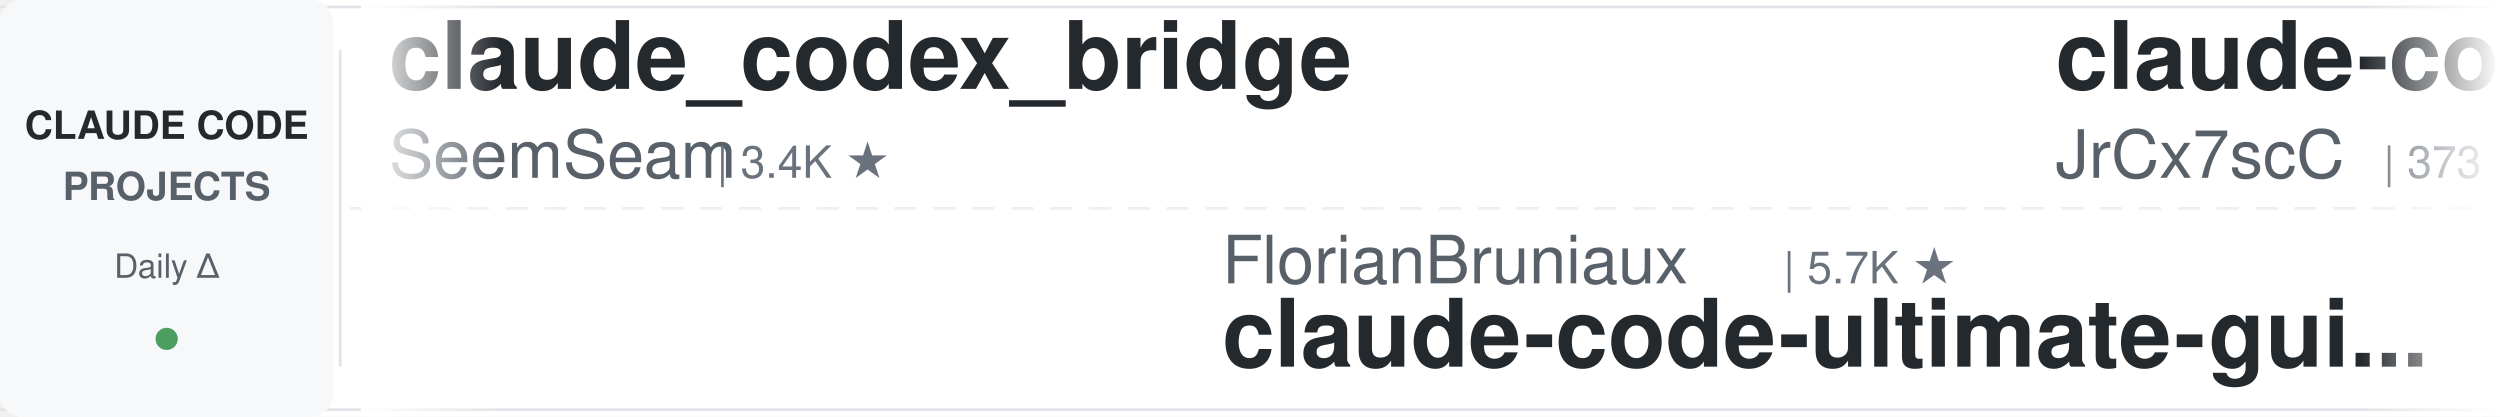
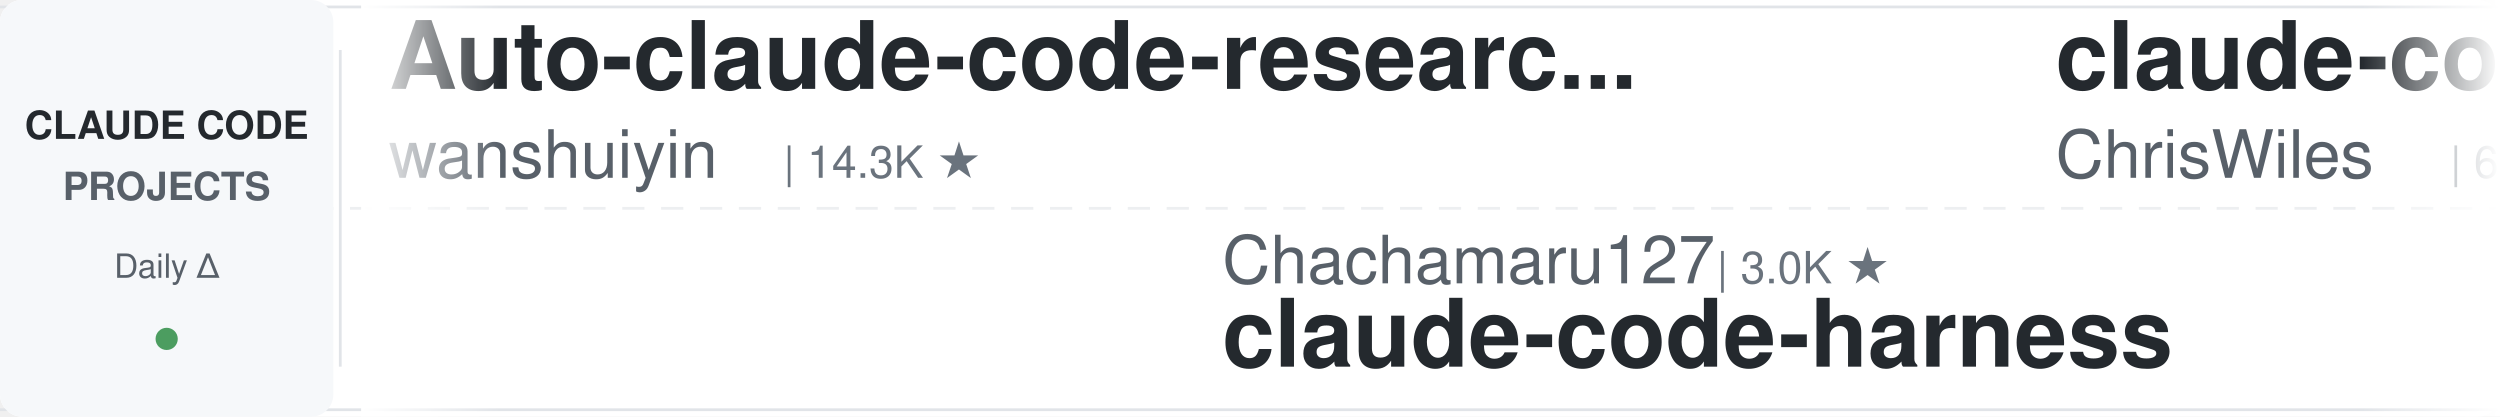
<svg xmlns="http://www.w3.org/2000/svg" width="900" height="150">
  <defs>
    <linearGradient id="leftFade" x1="0%" y1="0%" x2="100%" y2="0%">
      <stop offset="0%" style="stop-color:#ffffff;stop-opacity:1" />
      <stop offset="100%" style="stop-color:#ffffff;stop-opacity:0" />
    </linearGradient>
    <linearGradient id="rightFade" x1="0%" y1="0%" x2="100%" y2="0%">
      <stop offset="0%" style="stop-color:#ffffff;stop-opacity:0" />
      <stop offset="100%" style="stop-color:#ffffff;stop-opacity:1" />
    </linearGradient>
  </defs>
  <rect width="900" height="150" fill="#ffffff" rx="8" />
  <rect x="0" y="2" width="900" height="1" fill="#e1e4e8" />
  <rect x="0" y="147" width="900" height="1" fill="#e1e4e8" />
  <line x1="0" y1="75" x2="900" y2="75" stroke="#e1e4e8" stroke-width="1" stroke-dasharray="8 6" opacity="0.6" />
  <rect x="0" y="0" width="120" height="150" fill="#f6f8fa" rx="8" />
  <text x="60" y="50" font-family="-apple-system, BlinkMacSystemFont, 'Segoe UI', Helvetica, Arial, sans-serif" font-size="14" font-weight="600" fill="#24292e" text-anchor="middle">CLAUDE CODE</text>
  <text x="60" y="72" font-family="-apple-system, BlinkMacSystemFont, 'Segoe UI', Helvetica, Arial, sans-serif" font-size="14" font-weight="600" fill="#586069" text-anchor="middle">PROJECTS</text>
  <text x="60" y="100" font-family="-apple-system, BlinkMacSystemFont, 'Segoe UI', Helvetica, Arial, sans-serif" font-size="12" font-weight="500" fill="#586069" text-anchor="middle">Daily Δ</text>
  <circle cx="60" cy="122" r="4" fill="#22863a" opacity="0.8" />
  <rect x="122" y="18" width="1" height="114" fill="#e1e4e8" />
  <clipPath id="tickerClip">
    <rect x="130" y="0" width="770" height="150" />
  </clipPath>
  <g clip-path="url(#tickerClip)">
    <g id="tickerItems">
      <animateTransform attributeName="transform" attributeType="XML" type="translate" from="0 0" to="-3000 0" dur="54s" repeatCount="indefinite" />
      <g transform="translate(0, 0)">
+         <text x="140" y="32" font-family="-apple-system, BlinkMacSystemFont, 'Segoe UI', Helvetica, Arial, sans-serif" font-size="34" font-weight="600" fill="#24292e">Auto-claude-code-researc...</text>
+         <text x="140" y="64" font-family="-apple-system, BlinkMacSystemFont, 'Segoe UI', Helvetica, Arial, sans-serif" font-size="24" font-weight="400" fill="#586069">wanshuiyin</text>
+         <text x="282" y="64" font-family="-apple-system, BlinkMacSystemFont, 'Segoe UI', Helvetica, Arial, sans-serif" font-size="16" font-weight="500" fill="#6a737d">| 14.3K ★</text>
+       </g>
+       <g transform="translate(300, 0)">
+         <text x="140" y="102" font-family="-apple-system, BlinkMacSystemFont, 'Segoe UI', Helvetica, Arial, sans-serif" font-size="24" font-weight="400" fill="#586069">Chachamaru127</text>
+         <text x="318" y="102" font-family="-apple-system, BlinkMacSystemFont, 'Segoe UI', Helvetica, Arial, sans-serif" font-size="16" font-weight="500" fill="#6a737d">| 3.0K ★</text>
+         <text x="140" y="132" font-family="-apple-system, BlinkMacSystemFont, 'Segoe UI', Helvetica, Arial, sans-serif" font-size="34" font-weight="600" fill="#24292e">claude-code-harness</text>
+       </g>
+       <g transform="translate(600, 0)">
+         <text x="140" y="32" font-family="-apple-system, BlinkMacSystemFont, 'Segoe UI', Helvetica, Arial, sans-serif" font-size="34" font-weight="600" fill="#24292e">claude-code-showcase</text>
+         <text x="140" y="64" font-family="-apple-system, BlinkMacSystemFont, 'Segoe UI', Helvetica, Arial, sans-serif" font-size="24" font-weight="400" fill="#586069">ChrisWiles</text>
+         <text x="282" y="64" font-family="-apple-system, BlinkMacSystemFont, 'Segoe UI', Helvetica, Arial, sans-serif" font-size="16" font-weight="500" fill="#6a737d">| 6.0K ★</text>
+       </g>
+       <g transform="translate(900, 0)">
+         <text x="140" y="102" font-family="-apple-system, BlinkMacSystemFont, 'Segoe UI', Helvetica, Arial, sans-serif" font-size="24" font-weight="400" fill="#586069">VoltAgent</text>
+         <text x="270" y="102" font-family="-apple-system, BlinkMacSystemFont, 'Segoe UI', Helvetica, Arial, sans-serif" font-size="16" font-weight="500" fill="#6a737d">| 24.1K ★</text>
+         <text x="140" y="132" font-family="-apple-system, BlinkMacSystemFont, 'Segoe UI', Helvetica, Arial, sans-serif" font-size="34" font-weight="600" fill="#24292e">awesome-claude-code-suba...</text>
+       </g>
+       <g transform="translate(1200, 0)">
        <text x="140" y="32" font-family="-apple-system, BlinkMacSystemFont, 'Segoe UI', Helvetica, Arial, sans-serif" font-size="34" font-weight="600" fill="#24292e">claude_codex_bridge</text>
        <text x="140" y="64" font-family="-apple-system, BlinkMacSystemFont, 'Segoe UI', Helvetica, Arial, sans-serif" font-size="24" font-weight="400" fill="#586069">SeemSeam</text>
        <text x="258" y="64" font-family="-apple-system, BlinkMacSystemFont, 'Segoe UI', Helvetica, Arial, sans-serif" font-size="16" font-weight="500" fill="#6a737d">| 3.4K ★</text>
      </g>
-       <g transform="translate(300, 0)">
-         <text x="140" y="102" font-family="-apple-system, BlinkMacSystemFont, 'Segoe UI', Helvetica, Arial, sans-serif" font-size="24" font-weight="400" fill="#586069">FlorianBruniaux</text>
-         <text x="342" y="102" font-family="-apple-system, BlinkMacSystemFont, 'Segoe UI', Helvetica, Arial, sans-serif" font-size="16" font-weight="500" fill="#6a737d">| 5.7K ★</text>
-         <text x="140" y="132" font-family="-apple-system, BlinkMacSystemFont, 'Segoe UI', Helvetica, Arial, sans-serif" font-size="34" font-weight="600" fill="#24292e">claude-code-ultimate-gui...</text>
-       </g>
-       <g transform="translate(600, 0)">
-         <text x="140" y="32" font-family="-apple-system, BlinkMacSystemFont, 'Segoe UI', Helvetica, Arial, sans-serif" font-size="34" font-weight="600" fill="#24292e">claude-code-source</text>
-         <text x="140" y="64" font-family="-apple-system, BlinkMacSystemFont, 'Segoe UI', Helvetica, Arial, sans-serif" font-size="24" font-weight="400" fill="#586069">JrCx7scC</text>
-         <text x="258" y="64" font-family="-apple-system, BlinkMacSystemFont, 'Segoe UI', Helvetica, Arial, sans-serif" font-size="16" font-weight="500" fill="#6a737d">| 373 ★</text>
-       </g>
-       <g transform="translate(900, 0)">
-         <text x="140" y="102" font-family="-apple-system, BlinkMacSystemFont, 'Segoe UI', Helvetica, Arial, sans-serif" font-size="24" font-weight="400" fill="#586069">alejandrobalderas</text>
-         <text x="366" y="102" font-family="-apple-system, BlinkMacSystemFont, 'Segoe UI', Helvetica, Arial, sans-serif" font-size="16" font-weight="500" fill="#6a737d">| 2.7K ★</text>
-         <text x="140" y="132" font-family="-apple-system, BlinkMacSystemFont, 'Segoe UI', Helvetica, Arial, sans-serif" font-size="34" font-weight="600" fill="#24292e">claude-code-from-source</text>
-       </g>
-       <g transform="translate(1200, 0)">
-         <text x="140" y="32" font-family="-apple-system, BlinkMacSystemFont, 'Segoe UI', Helvetica, Arial, sans-serif" font-size="34" font-weight="600" fill="#24292e">claude-code-proxy</text>
-         <text x="140" y="64" font-family="-apple-system, BlinkMacSystemFont, 'Segoe UI', Helvetica, Arial, sans-serif" font-size="24" font-weight="400" fill="#586069">fuergaosi233</text>
-         <text x="306" y="64" font-family="-apple-system, BlinkMacSystemFont, 'Segoe UI', Helvetica, Arial, sans-serif" font-size="16" font-weight="500" fill="#6a737d">| 2.8K ★</text>
-       </g>
      <g transform="translate(1500, 0)">
-         <text x="140" y="102" font-family="-apple-system, BlinkMacSystemFont, 'Segoe UI', Helvetica, Arial, sans-serif" font-size="24" font-weight="400" fill="#586069">AICoderTudou</text>
-         <text x="306" y="102" font-family="-apple-system, BlinkMacSystemFont, 'Segoe UI', Helvetica, Arial, sans-serif" font-size="16" font-weight="500" fill="#6a737d">| 497 ★</text>
-         <text x="140" y="132" font-family="-apple-system, BlinkMacSystemFont, 'Segoe UI', Helvetica, Arial, sans-serif" font-size="34" font-weight="600" fill="#24292e">claude-code-tudou</text>
+         <text x="140" y="102" font-family="-apple-system, BlinkMacSystemFont, 'Segoe UI', Helvetica, Arial, sans-serif" font-size="24" font-weight="400" fill="#586069">Piebald-AI</text>
+         <text x="282" y="102" font-family="-apple-system, BlinkMacSystemFont, 'Segoe UI', Helvetica, Arial, sans-serif" font-size="16" font-weight="500" fill="#6a737d">| 12.2K ★</text>
+         <text x="140" y="132" font-family="-apple-system, BlinkMacSystemFont, 'Segoe UI', Helvetica, Arial, sans-serif" font-size="34" font-weight="600" fill="#24292e">claude-code-system-promp...</text>
      </g>
      <g transform="translate(1800, 0)">
-         <text x="140" y="32" font-family="-apple-system, BlinkMacSystemFont, 'Segoe UI', Helvetica, Arial, sans-serif" font-size="34" font-weight="600" fill="#24292e">claude-code-best-practic...</text>
-         <text x="140" y="64" font-family="-apple-system, BlinkMacSystemFont, 'Segoe UI', Helvetica, Arial, sans-serif" font-size="24" font-weight="400" fill="#586069">shanraisshan</text>
-         <text x="306" y="64" font-family="-apple-system, BlinkMacSystemFont, 'Segoe UI', Helvetica, Arial, sans-serif" font-size="16" font-weight="500" fill="#6a737d">| 64.1K ★</text>
+         <text x="140" y="32" font-family="-apple-system, BlinkMacSystemFont, 'Segoe UI', Helvetica, Arial, sans-serif" font-size="34" font-weight="600" fill="#24292e">skills</text>
+         <text x="140" y="64" font-family="-apple-system, BlinkMacSystemFont, 'Segoe UI', Helvetica, Arial, sans-serif" font-size="24" font-weight="400" fill="#586069">anthropics</text>
+         <text x="282" y="64" font-family="-apple-system, BlinkMacSystemFont, 'Segoe UI', Helvetica, Arial, sans-serif" font-size="16" font-weight="500" fill="#6a737d">| 166.6K ★</text>
      </g>
      <g transform="translate(2100, 0)">
-         <text x="140" y="102" font-family="-apple-system, BlinkMacSystemFont, 'Segoe UI', Helvetica, Arial, sans-serif" font-size="24" font-weight="400" fill="#586069">Njengah</text>
-         <text x="246" y="102" font-family="-apple-system, BlinkMacSystemFont, 'Segoe UI', Helvetica, Arial, sans-serif" font-size="16" font-weight="500" fill="#6a737d">| 1.9K ★</text>
-         <text x="140" y="132" font-family="-apple-system, BlinkMacSystemFont, 'Segoe UI', Helvetica, Arial, sans-serif" font-size="34" font-weight="600" fill="#24292e">claude-code-cheat-sheet</text>
+         <text x="140" y="102" font-family="-apple-system, BlinkMacSystemFont, 'Segoe UI', Helvetica, Arial, sans-serif" font-size="24" font-weight="400" fill="#586069">rohitg00</text>
+         <text x="258" y="102" font-family="-apple-system, BlinkMacSystemFont, 'Segoe UI', Helvetica, Arial, sans-serif" font-size="16" font-weight="500" fill="#6a737d">| 2.5K ★</text>
+         <text x="140" y="132" font-family="-apple-system, BlinkMacSystemFont, 'Segoe UI', Helvetica, Arial, sans-serif" font-size="34" font-weight="600" fill="#24292e">awesome-claude-code-tool...</text>
      </g>
      <g transform="translate(2400, 0)">
+         <text x="140" y="32" font-family="-apple-system, BlinkMacSystemFont, 'Segoe UI', Helvetica, Arial, sans-serif" font-size="34" font-weight="600" fill="#24292e">Claude-Code-Usage-Monito...</text>
+         <text x="140" y="64" font-family="-apple-system, BlinkMacSystemFont, 'Segoe UI', Helvetica, Arial, sans-serif" font-size="24" font-weight="400" fill="#586069">Maciek-roboblog</text>
+         <text x="342" y="64" font-family="-apple-system, BlinkMacSystemFont, 'Segoe UI', Helvetica, Arial, sans-serif" font-size="16" font-weight="500" fill="#6a737d">| 8.6K ★</text>
+       </g>
+       <g transform="translate(2700, 0)">
+         <text x="140" y="102" font-family="-apple-system, BlinkMacSystemFont, 'Segoe UI', Helvetica, Arial, sans-serif" font-size="24" font-weight="400" fill="#586069">diet103</text>
+         <text x="246" y="102" font-family="-apple-system, BlinkMacSystemFont, 'Segoe UI', Helvetica, Arial, sans-serif" font-size="16" font-weight="500" fill="#6a737d">| 10.0K ★</text>
+         <text x="140" y="132" font-family="-apple-system, BlinkMacSystemFont, 'Segoe UI', Helvetica, Arial, sans-serif" font-size="34" font-weight="600" fill="#24292e">claude-code-infrastructu...</text>
+       </g>
+       <g transform="translate(3000, 0)">
        <text x="140" y="32" font-family="-apple-system, BlinkMacSystemFont, 'Segoe UI', Helvetica, Arial, sans-serif" font-size="34" font-weight="600" fill="#24292e">Auto-claude-code-researc...</text>
        <text x="140" y="64" font-family="-apple-system, BlinkMacSystemFont, 'Segoe UI', Helvetica, Arial, sans-serif" font-size="24" font-weight="400" fill="#586069">wanshuiyin</text>
        <text x="282" y="64" font-family="-apple-system, BlinkMacSystemFont, 'Segoe UI', Helvetica, Arial, sans-serif" font-size="16" font-weight="500" fill="#6a737d">| 14.3K ★</text>
      </g>
-       <g transform="translate(2700, 0)">
-         <text x="140" y="102" font-family="-apple-system, BlinkMacSystemFont, 'Segoe UI', Helvetica, Arial, sans-serif" font-size="24" font-weight="400" fill="#586069">disler</text>
-         <text x="234" y="102" font-family="-apple-system, BlinkMacSystemFont, 'Segoe UI', Helvetica, Arial, sans-serif" font-size="16" font-weight="500" fill="#6a737d">| 3.9K ★</text>
-         <text x="140" y="132" font-family="-apple-system, BlinkMacSystemFont, 'Segoe UI', Helvetica, Arial, sans-serif" font-size="34" font-weight="600" fill="#24292e">claude-code-hooks-master...</text>
-       </g>
-       <g transform="translate(3000, 0)">
-         <text x="140" y="32" font-family="-apple-system, BlinkMacSystemFont, 'Segoe UI', Helvetica, Arial, sans-serif" font-size="34" font-weight="600" fill="#24292e">claude_codex_bridge</text>
-         <text x="140" y="64" font-family="-apple-system, BlinkMacSystemFont, 'Segoe UI', Helvetica, Arial, sans-serif" font-size="24" font-weight="400" fill="#586069">SeemSeam</text>
-         <text x="258" y="64" font-family="-apple-system, BlinkMacSystemFont, 'Segoe UI', Helvetica, Arial, sans-serif" font-size="16" font-weight="500" fill="#6a737d">| 3.4K ★</text>
-       </g>
      <g transform="translate(3300, 0)">
-         <text x="140" y="102" font-family="-apple-system, BlinkMacSystemFont, 'Segoe UI', Helvetica, Arial, sans-serif" font-size="24" font-weight="400" fill="#586069">FlorianBruniaux</text>
-         <text x="342" y="102" font-family="-apple-system, BlinkMacSystemFont, 'Segoe UI', Helvetica, Arial, sans-serif" font-size="16" font-weight="500" fill="#6a737d">| 5.7K ★</text>
-         <text x="140" y="132" font-family="-apple-system, BlinkMacSystemFont, 'Segoe UI', Helvetica, Arial, sans-serif" font-size="34" font-weight="600" fill="#24292e">claude-code-ultimate-gui...</text>
+         <text x="140" y="102" font-family="-apple-system, BlinkMacSystemFont, 'Segoe UI', Helvetica, Arial, sans-serif" font-size="24" font-weight="400" fill="#586069">Chachamaru127</text>
+         <text x="318" y="102" font-family="-apple-system, BlinkMacSystemFont, 'Segoe UI', Helvetica, Arial, sans-serif" font-size="16" font-weight="500" fill="#6a737d">| 3.0K ★</text>
+         <text x="140" y="132" font-family="-apple-system, BlinkMacSystemFont, 'Segoe UI', Helvetica, Arial, sans-serif" font-size="34" font-weight="600" fill="#24292e">claude-code-harness</text>
      </g>
      <g transform="translate(3600, 0)">
-         <text x="140" y="32" font-family="-apple-system, BlinkMacSystemFont, 'Segoe UI', Helvetica, Arial, sans-serif" font-size="34" font-weight="600" fill="#24292e">claude-code-source</text>
-         <text x="140" y="64" font-family="-apple-system, BlinkMacSystemFont, 'Segoe UI', Helvetica, Arial, sans-serif" font-size="24" font-weight="400" fill="#586069">JrCx7scC</text>
-         <text x="258" y="64" font-family="-apple-system, BlinkMacSystemFont, 'Segoe UI', Helvetica, Arial, sans-serif" font-size="16" font-weight="500" fill="#6a737d">| 373 ★</text>
+         <text x="140" y="32" font-family="-apple-system, BlinkMacSystemFont, 'Segoe UI', Helvetica, Arial, sans-serif" font-size="34" font-weight="600" fill="#24292e">claude-code-showcase</text>
+         <text x="140" y="64" font-family="-apple-system, BlinkMacSystemFont, 'Segoe UI', Helvetica, Arial, sans-serif" font-size="24" font-weight="400" fill="#586069">ChrisWiles</text>
+         <text x="282" y="64" font-family="-apple-system, BlinkMacSystemFont, 'Segoe UI', Helvetica, Arial, sans-serif" font-size="16" font-weight="500" fill="#6a737d">| 6.0K ★</text>
      </g>
      <g transform="translate(3900, 0)">
-         <text x="140" y="102" font-family="-apple-system, BlinkMacSystemFont, 'Segoe UI', Helvetica, Arial, sans-serif" font-size="24" font-weight="400" fill="#586069">alejandrobalderas</text>
-         <text x="366" y="102" font-family="-apple-system, BlinkMacSystemFont, 'Segoe UI', Helvetica, Arial, sans-serif" font-size="16" font-weight="500" fill="#6a737d">| 2.7K ★</text>
-         <text x="140" y="132" font-family="-apple-system, BlinkMacSystemFont, 'Segoe UI', Helvetica, Arial, sans-serif" font-size="34" font-weight="600" fill="#24292e">claude-code-from-source</text>
+         <text x="140" y="102" font-family="-apple-system, BlinkMacSystemFont, 'Segoe UI', Helvetica, Arial, sans-serif" font-size="24" font-weight="400" fill="#586069">VoltAgent</text>
+         <text x="270" y="102" font-family="-apple-system, BlinkMacSystemFont, 'Segoe UI', Helvetica, Arial, sans-serif" font-size="16" font-weight="500" fill="#6a737d">| 24.1K ★</text>
+         <text x="140" y="132" font-family="-apple-system, BlinkMacSystemFont, 'Segoe UI', Helvetica, Arial, sans-serif" font-size="34" font-weight="600" fill="#24292e">awesome-claude-code-suba...</text>
      </g>
    </g>
  </g>
  <rect x="130" y="0" width="50" height="150" fill="url(#leftFade)" />
  <rect x="850" y="0" width="50" height="150" fill="url(#rightFade)" />
</svg>
